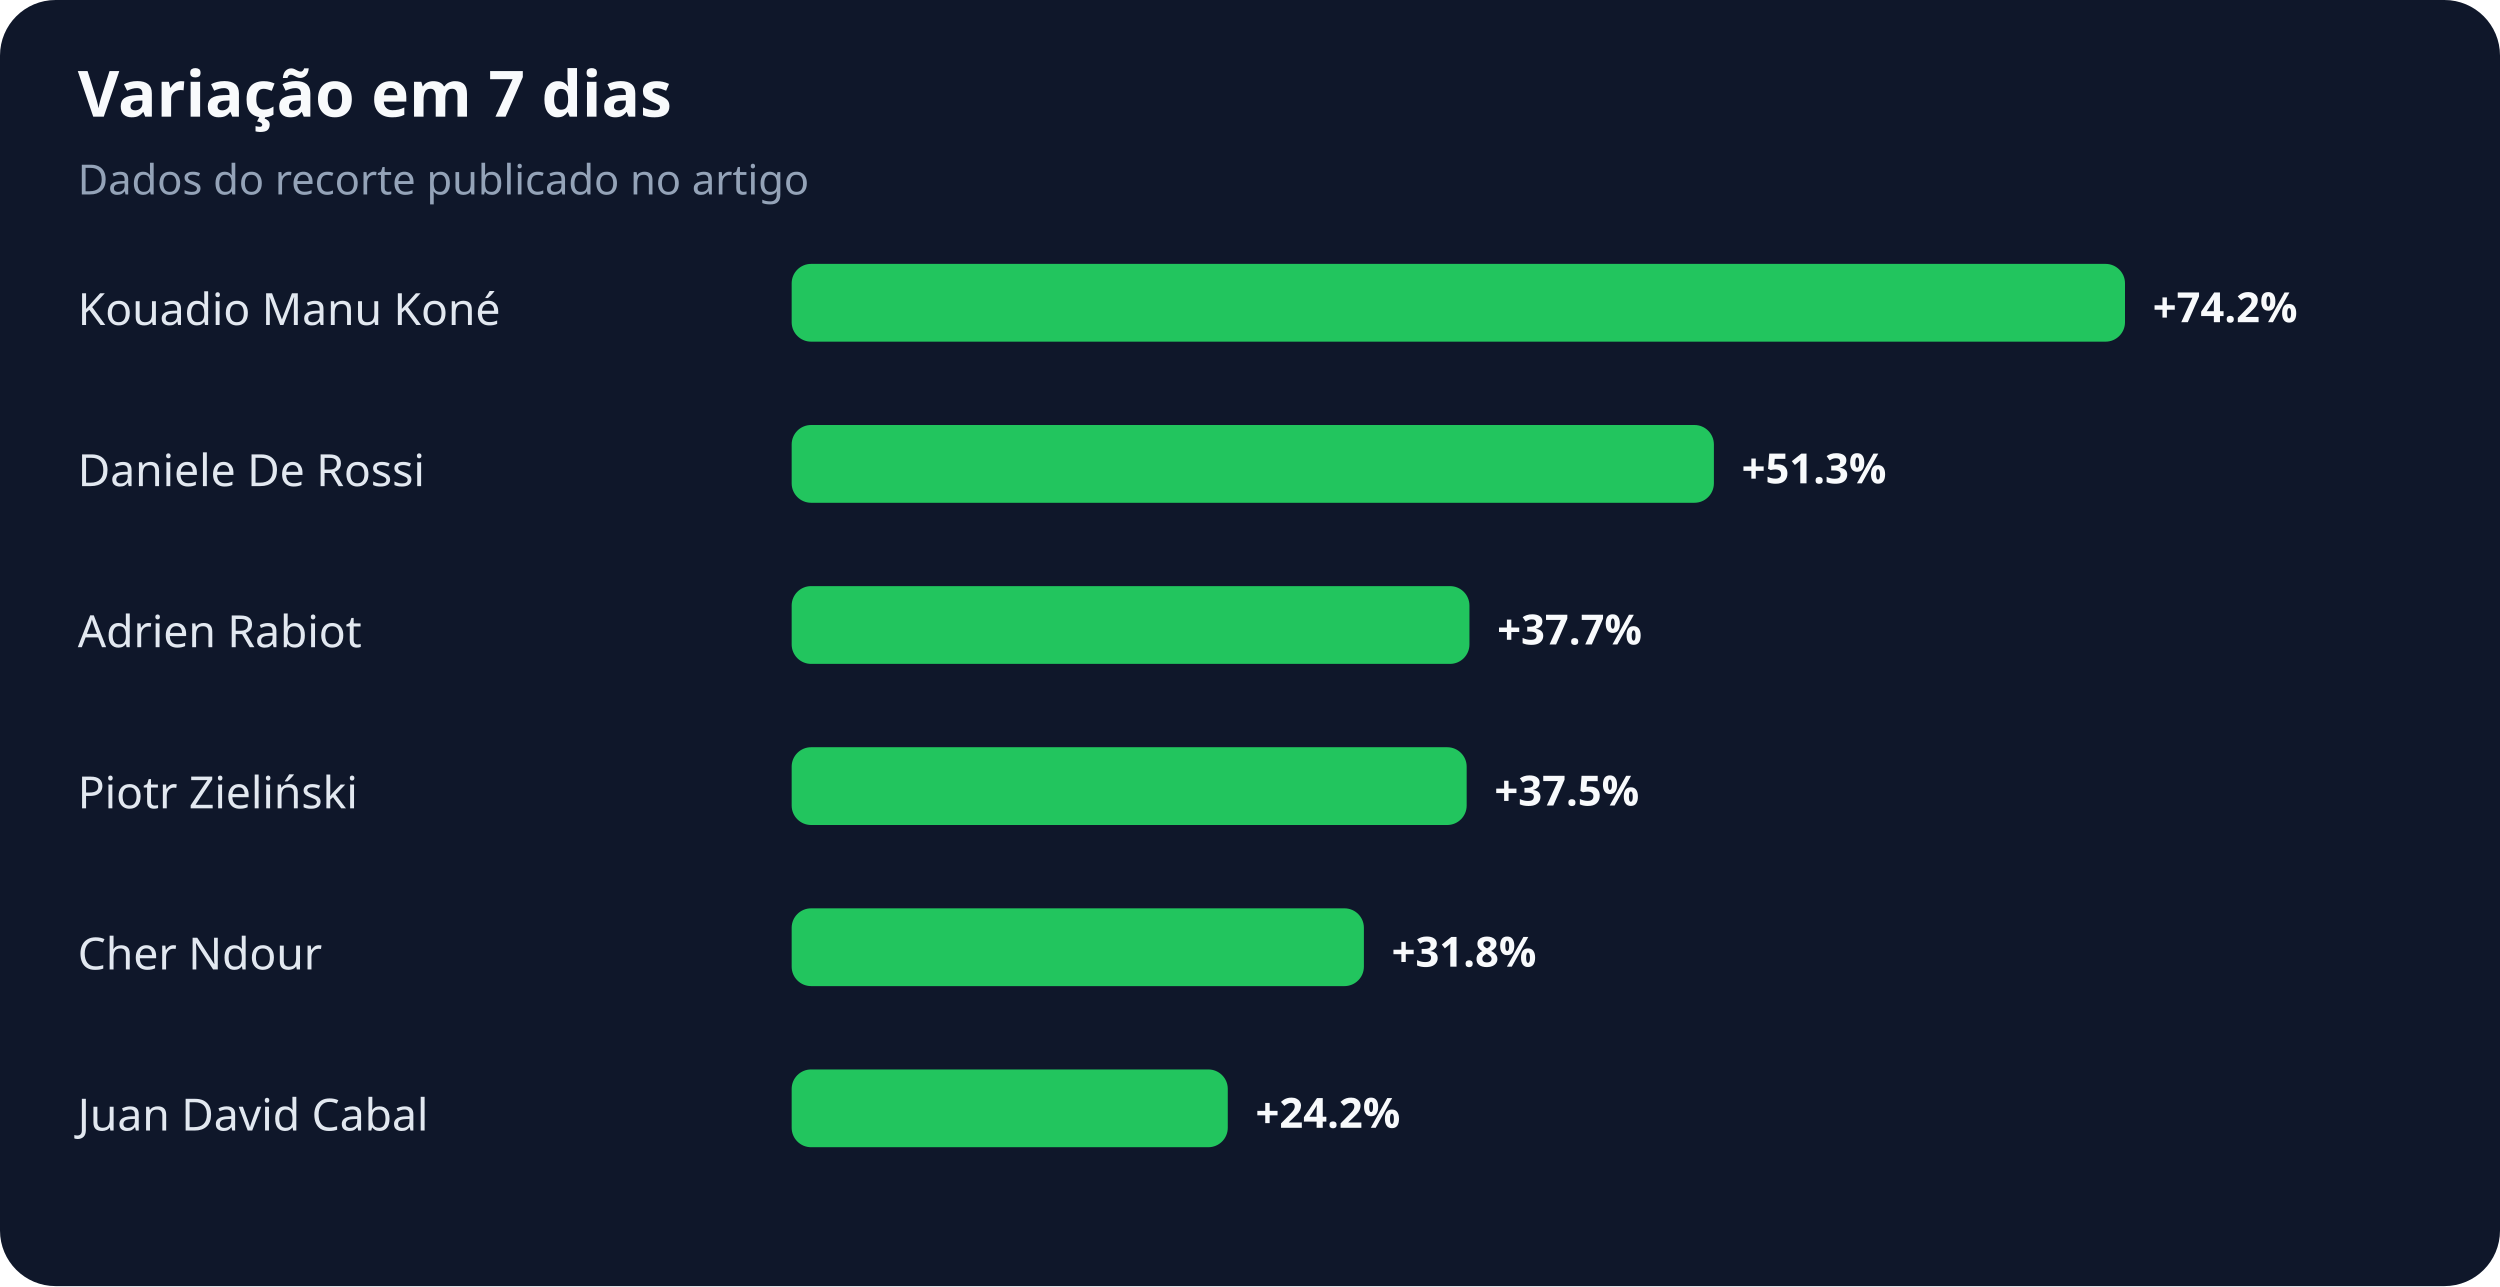
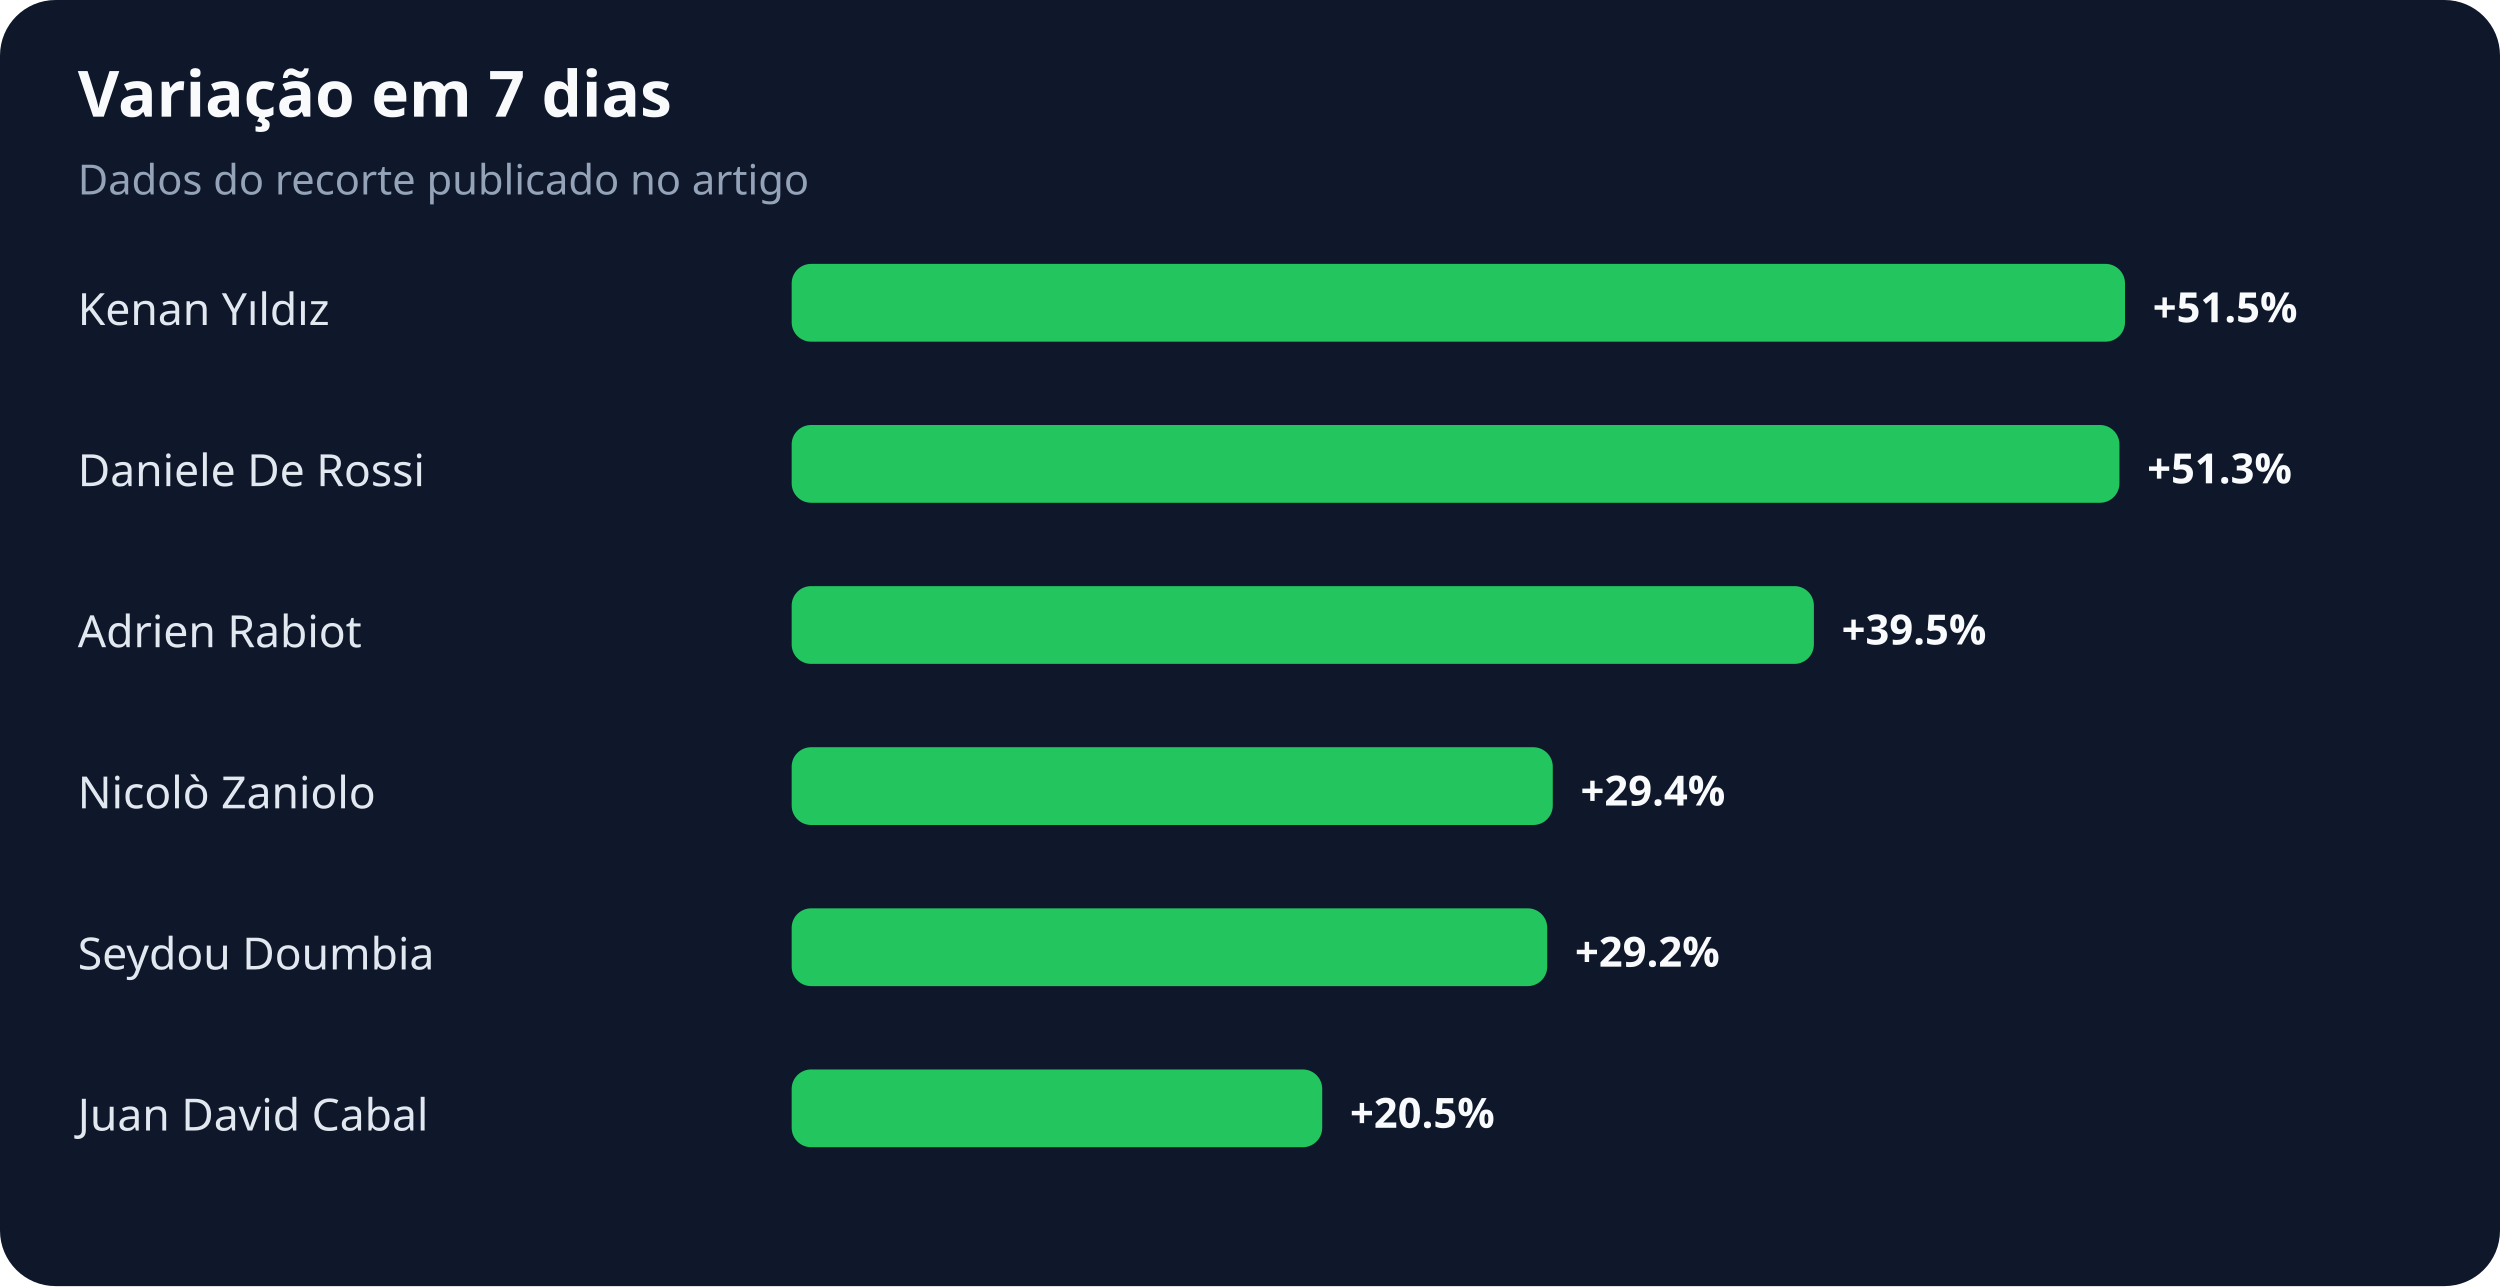
<svg xmlns="http://www.w3.org/2000/svg" width="900" height="463" viewBox="0 0 900 463" role="img" aria-labelledby="title desc">
  <rect width="100%" height="100%" rx="20" fill="#0f172a" />
  <text x="28" y="42" fill="#f8fafc" font-family="system-ui,sans-serif" font-size="23" font-weight="700">Variação em 7 dias</text>
  <text x="28" y="70" fill="#94a3b8" font-family="system-ui,sans-serif" font-size="15">Dados do recorte publicado no artigo</text>
-   <text x="28" y="117" fill="#e2e8f0" font-family="system-ui,sans-serif" font-size="16">Kouadio Manu Koné</text>
+   <text x="28" y="117" fill="#e2e8f0" font-family="system-ui,sans-serif" font-size="16">Kenan Yıldız</text>
  <rect x="285" y="95" width="480" height="28" rx="7" fill="#22c55e" />
-   <text x="775" y="116" fill="#f8fafc" font-family="system-ui,sans-serif" font-size="15" font-weight="700">+74.2%</text>
+   <text x="775" y="116" fill="#f8fafc" font-family="system-ui,sans-serif" font-size="15" font-weight="700">+51.5%</text>
  <text x="28" y="175" fill="#e2e8f0" font-family="system-ui,sans-serif" font-size="16">Daniele De Rossi</text>
-   <rect x="285" y="153" width="332" height="28" rx="7" fill="#22c55e" />
-   <text x="627" y="174" fill="#f8fafc" font-family="system-ui,sans-serif" font-size="15" font-weight="700">+51.3%</text>
+   <rect x="285" y="153" width="478" height="28" rx="7" fill="#22c55e" />
+   <text x="773" y="174" fill="#f8fafc" font-family="system-ui,sans-serif" font-size="15" font-weight="700">+51.3%</text>
  <text x="28" y="233" fill="#e2e8f0" font-family="system-ui,sans-serif" font-size="16">Adrien Rabiot</text>
-   <rect x="285" y="211" width="244" height="28" rx="7" fill="#22c55e" />
-   <text x="539" y="232" fill="#f8fafc" font-family="system-ui,sans-serif" font-size="15" font-weight="700">+37.7%</text>
-   <text x="28" y="291" fill="#e2e8f0" font-family="system-ui,sans-serif" font-size="16">Piotr Zieliński</text>
-   <rect x="285" y="269" width="243" height="28" rx="7" fill="#22c55e" />
-   <text x="538" y="290" fill="#f8fafc" font-family="system-ui,sans-serif" font-size="15" font-weight="700">+37.5%</text>
-   <text x="28" y="349" fill="#e2e8f0" font-family="system-ui,sans-serif" font-size="16">Cher Ndour</text>
-   <rect x="285" y="327" width="206" height="28" rx="7" fill="#22c55e" />
-   <text x="501" y="348" fill="#f8fafc" font-family="system-ui,sans-serif" font-size="15" font-weight="700">+31.8%</text>
+   <rect x="285" y="211" width="368" height="28" rx="7" fill="#22c55e" />
+   <text x="663" y="232" fill="#f8fafc" font-family="system-ui,sans-serif" font-size="15" font-weight="700">+39.5%</text>
+   <text x="28" y="291" fill="#e2e8f0" font-family="system-ui,sans-serif" font-size="16">Nicolò Zaniolo</text>
+   <rect x="285" y="269" width="274" height="28" rx="7" fill="#22c55e" />
+   <text x="569" y="290" fill="#f8fafc" font-family="system-ui,sans-serif" font-size="15" font-weight="700">+29.4%</text>
+   <text x="28" y="349" fill="#e2e8f0" font-family="system-ui,sans-serif" font-size="16">Seydou Doumbia</text>
+   <rect x="285" y="327" width="272" height="28" rx="7" fill="#22c55e" />
+   <text x="567" y="348" fill="#f8fafc" font-family="system-ui,sans-serif" font-size="15" font-weight="700">+29.2%</text>
  <text x="28" y="407" fill="#e2e8f0" font-family="system-ui,sans-serif" font-size="16">Juan David Cabal</text>
-   <rect x="285" y="385" width="157" height="28" rx="7" fill="#22c55e" />
-   <text x="452" y="406" fill="#f8fafc" font-family="system-ui,sans-serif" font-size="15" font-weight="700">+24.2%</text>
+   <rect x="285" y="385" width="191" height="28" rx="7" fill="#22c55e" />
+   <text x="486" y="406" fill="#f8fafc" font-family="system-ui,sans-serif" font-size="15" font-weight="700">+20.5%</text>
</svg>
